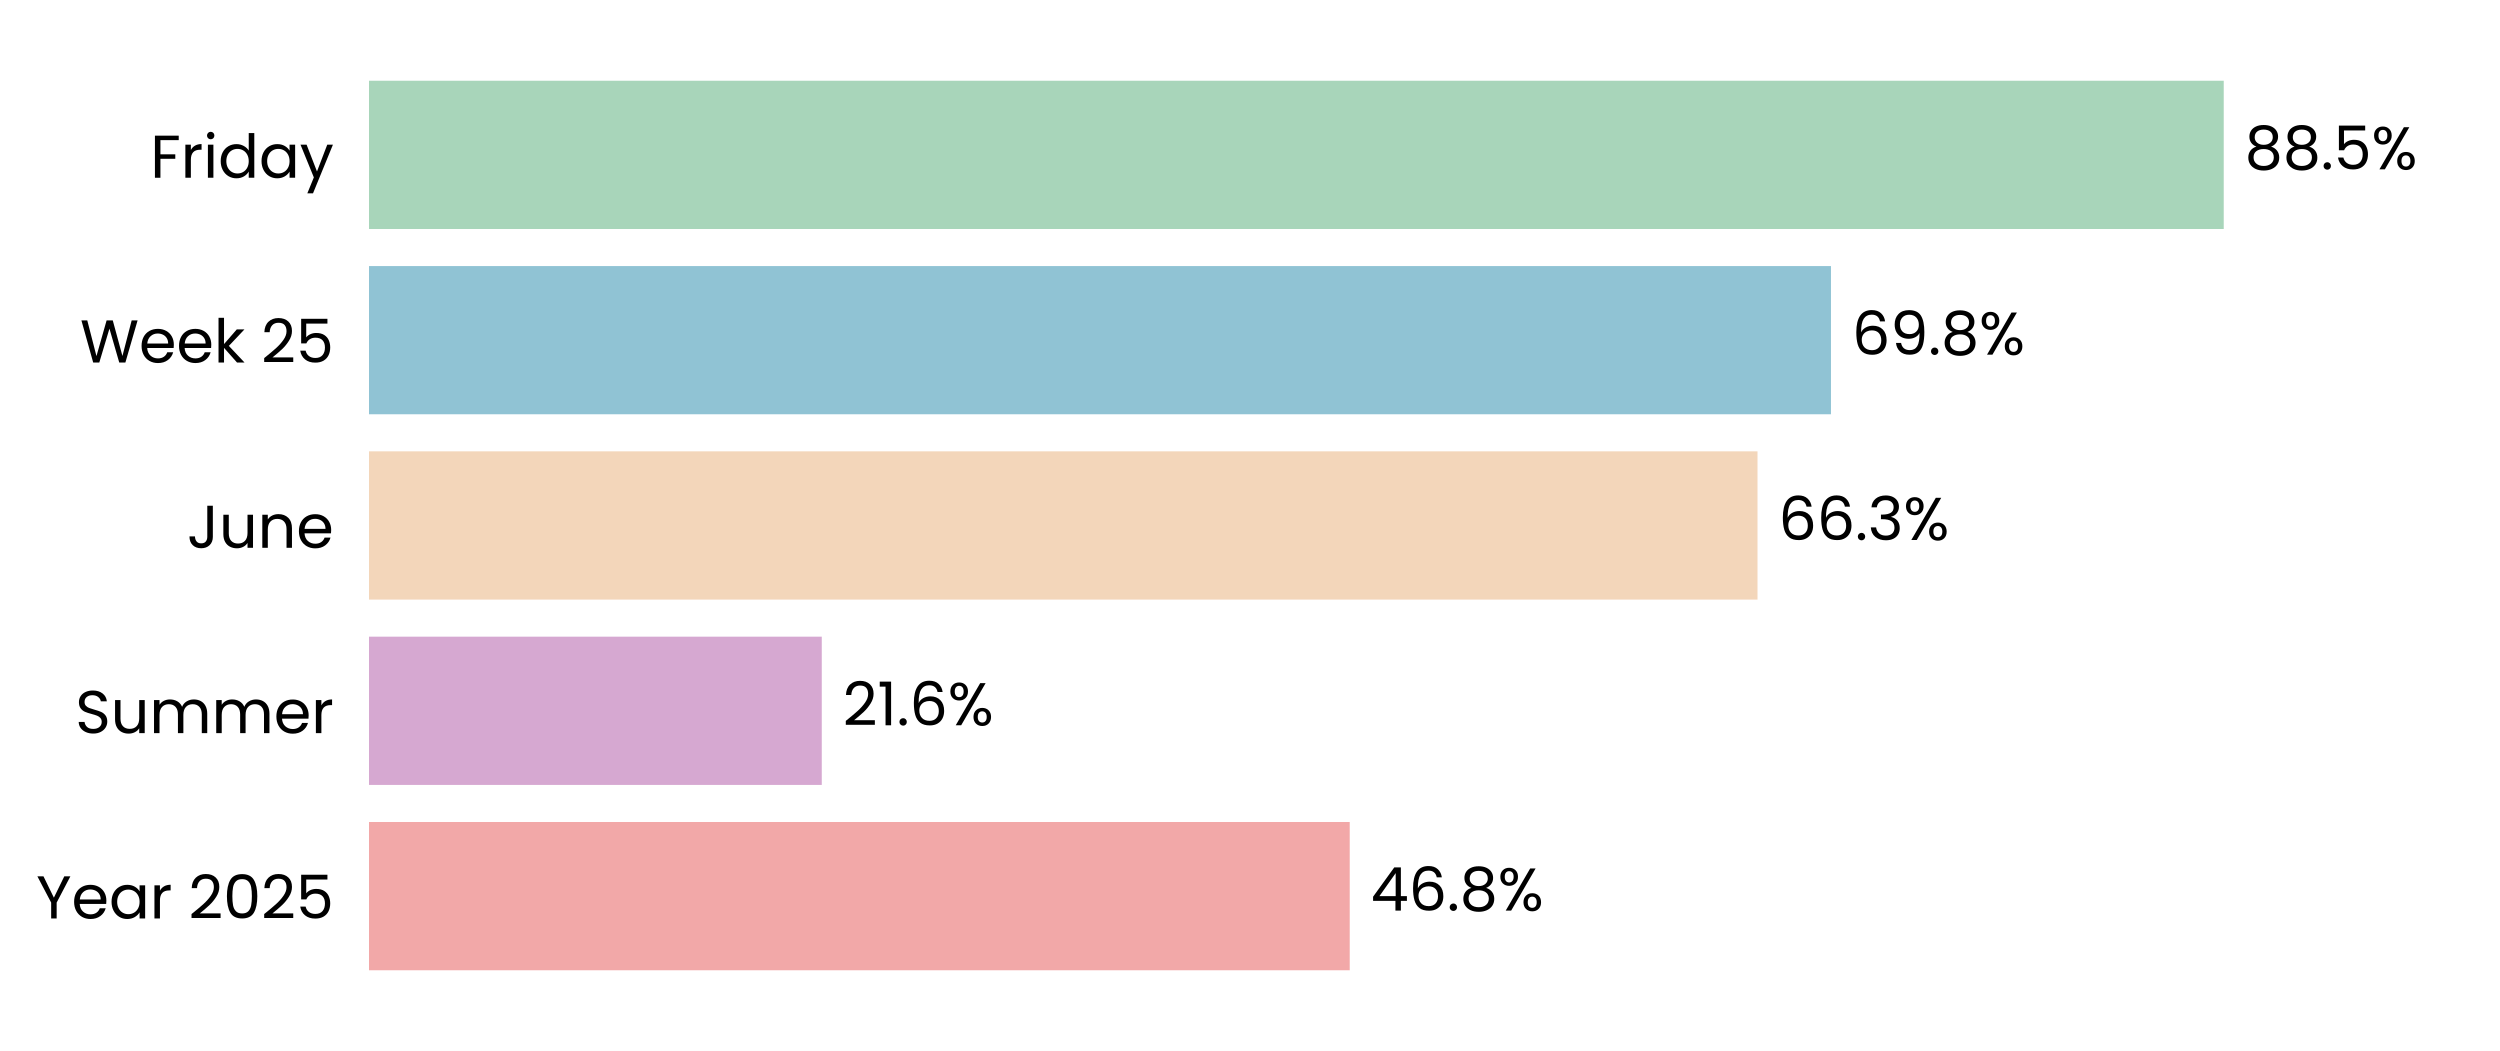
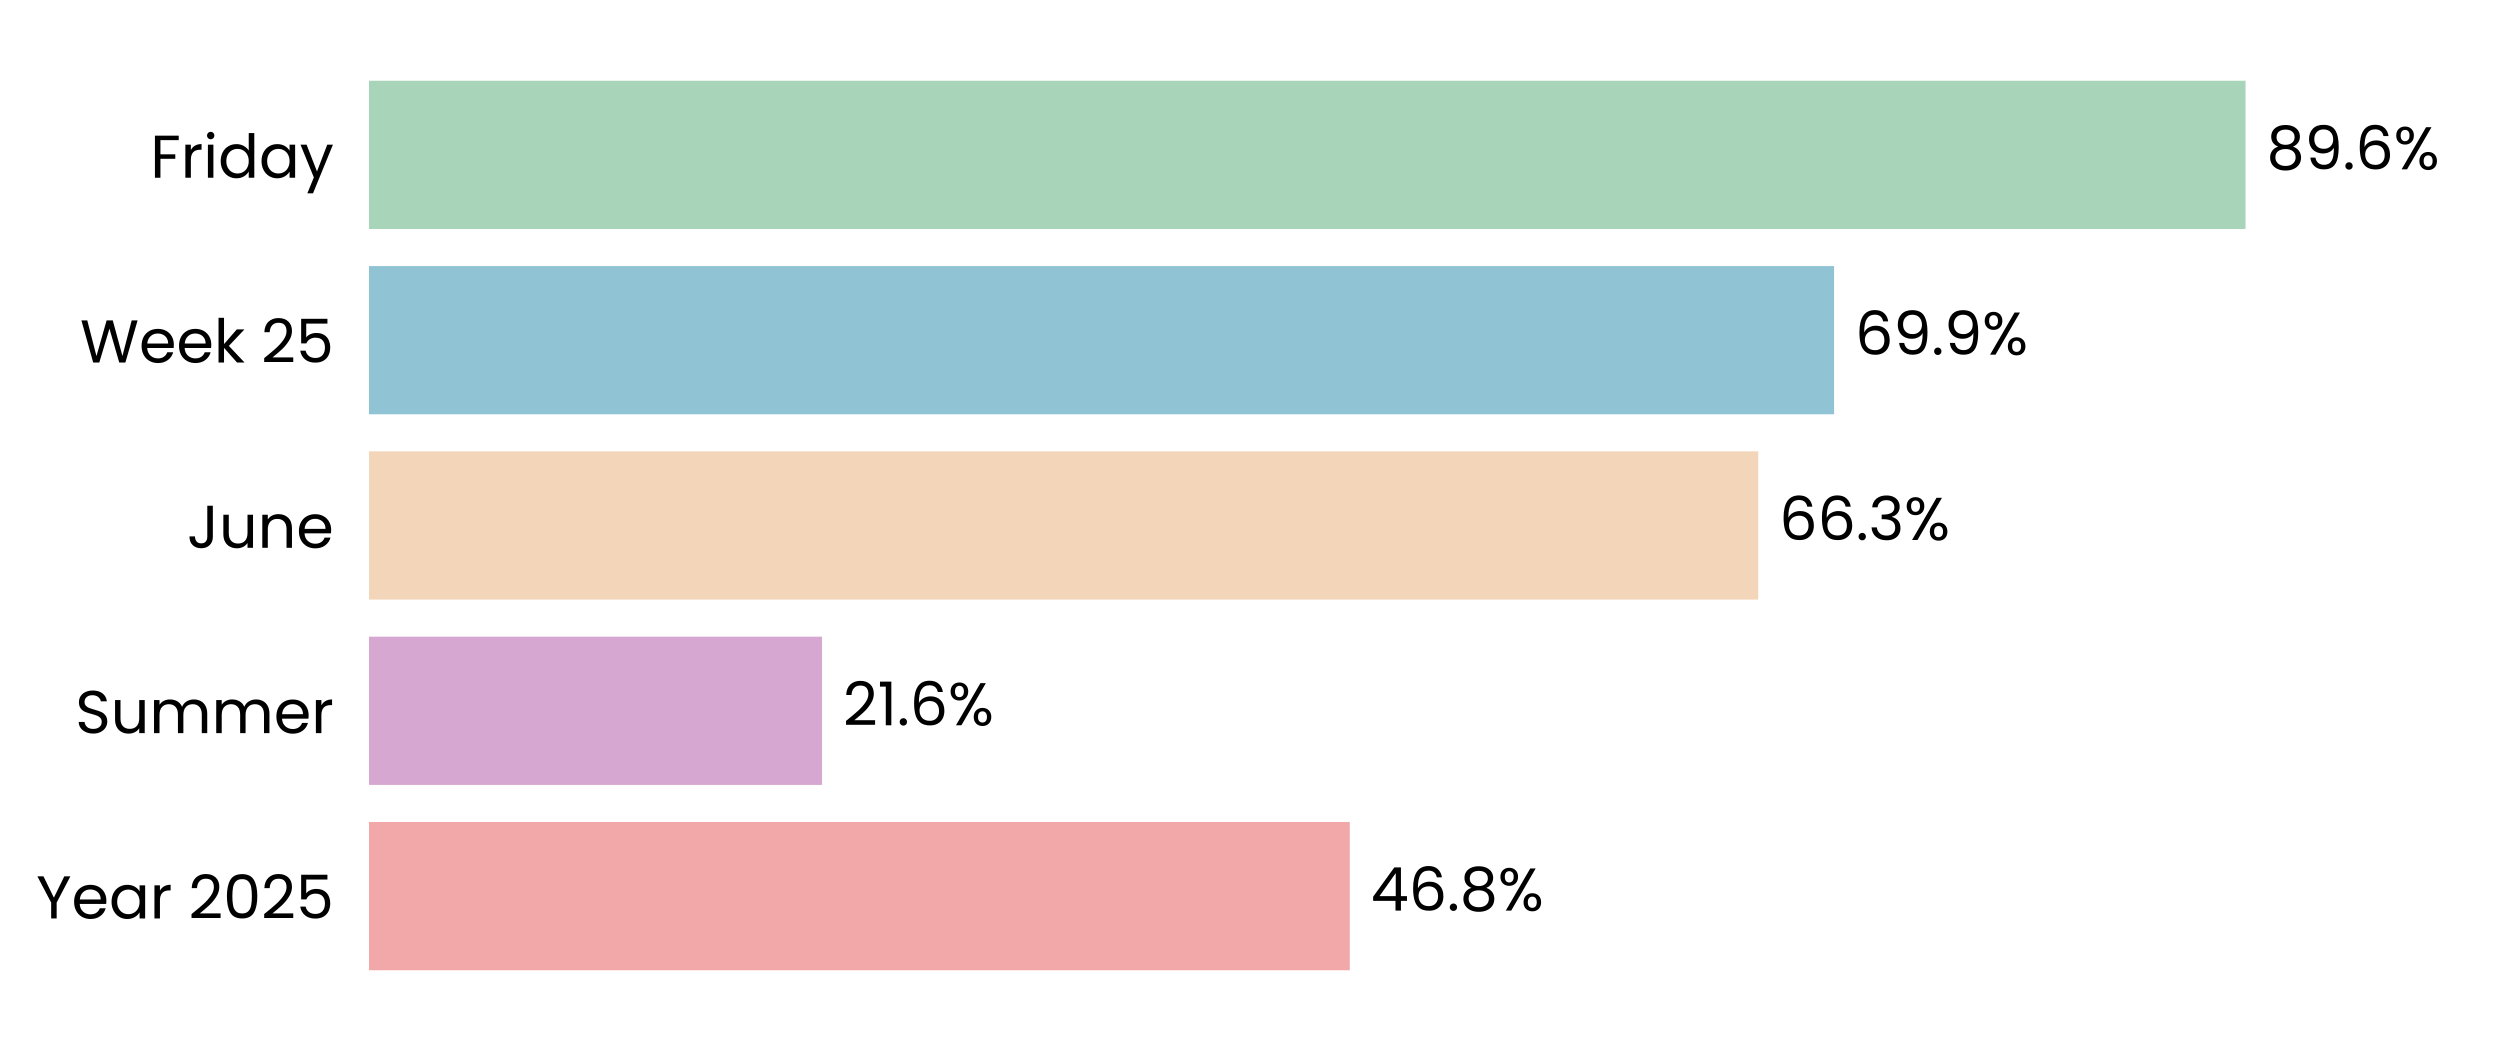
<svg xmlns="http://www.w3.org/2000/svg" xmlns:xlink="http://www.w3.org/1999/xlink" width="496.691pt" height="208.8pt" viewBox="0 0 496.691 208.8" version="1.1">
  <defs>
    <style type="text/css">*{stroke-linejoin: round; stroke-linecap: butt}</style>
  </defs>
  <g id="figure_1">
    <g id="patch_1">
      <path d="M 0 208.8  L 496.691 208.8  L 496.691 0  L 0 0  z " style="fill: #ffffff" />
    </g>
    <g id="axes_1">
      <g id="patch_2">
        <path d="M 73.311 201.6  L 489.491 201.6  L 489.491 7.2  L 73.311 7.2  z " style="fill: #ffffff" />
      </g>
      <g id="patch_3">
-         <path d="M 73.311 192.764  L 268.158 192.764  L 268.158 163.309  L 73.311 163.309  z " clip-path="url(#pef18b2098c)" style="fill: #f2a8a8" />
+         <path d="M 73.311 192.764  L 268.17 192.764  L 268.17 163.309  L 73.311 163.309  z " clip-path="url(#p587fa5c560)" style="fill: #f2a8a8" />
      </g>
      <g id="patch_4">
-         <path d="M 73.311 155.945  L 163.267 155.945  L 163.267 126.491  L 73.311 126.491  z " clip-path="url(#pef18b2098c)" style="fill: #d6a8d1" />
+         <path d="M 73.311 155.945  L 163.314 155.945  L 163.314 126.491  L 73.311 126.491  z " clip-path="url(#p587fa5c560)" style="fill: #d6a8d1" />
      </g>
      <g id="patch_5">
-         <path d="M 73.311 119.127  L 349.175 119.127  L 349.175 89.673  L 73.311 89.673  z " clip-path="url(#pef18b2098c)" style="fill: #f3d6ba" />
+         <path d="M 73.311 119.127  L 349.32 119.127  L 349.32 89.673  L 73.311 89.673  z " clip-path="url(#p587fa5c560)" style="fill: #f3d6ba" />
      </g>
      <g id="patch_6">
-         <path d="M 73.311 82.309  L 363.77 82.309  L 363.77 52.855  L 73.311 52.855  z " clip-path="url(#pef18b2098c)" style="fill: #90c3d4" />
+         <path d="M 73.311 82.309  L 364.39 82.309  L 364.39 52.855  L 73.311 52.855  z " clip-path="url(#p587fa5c560)" style="fill: #90c3d4" />
      </g>
      <g id="patch_7">
-         <path d="M 73.311 45.491  L 441.804 45.491  L 441.804 16.036  L 73.311 16.036  z " clip-path="url(#pef18b2098c)" style="fill: #a8d5ba" />
+         <path d="M 73.311 45.491  L 446.139 45.491  L 446.139 16.036  L 73.311 16.036  z " clip-path="url(#p587fa5c560)" style="fill: #a8d5ba" />
      </g>
      <g id="matplotlib.axis_1">
        <g id="ytick_1">
          <g id="text_1">
            <g transform="translate(7.2 182.4764) scale(0.12 -0.12)">
              <defs>
                <path id="Poppins-Regular-59" d="M 3616 4461  L 2163 1683  L 2163 0  L 1581 0  L 1581 1683  L 122 4461  L 768 4461  L 1869 2202  L 2970 4461  L 3616 4461  z " transform="scale(0.015625)" />
                <path id="Poppins-Regular-65" d="M 3693 1888  Q 3693 1722 3674 1536  L 870 1536  Q 902 1018 1225 726  Q 1549 435 2010 435  Q 2387 435 2640 611  Q 2893 787 2995 1082  L 3622 1082  Q 3482 576 3059 259  Q 2637 -58 2010 -58  Q 1510 -58 1116 166  Q 723 390 499 803  Q 275 1216 275 1760  Q 275 2304 492 2713  Q 710 3123 1104 3344  Q 1498 3565 2010 3565  Q 2509 3565 2893 3347  Q 3277 3130 3485 2749  Q 3693 2368 3693 1888  z M 3091 2010  Q 3091 2342 2944 2582  Q 2797 2822 2544 2947  Q 2291 3072 1984 3072  Q 1542 3072 1232 2790  Q 922 2509 877 2010  L 3091 2010  z " transform="scale(0.015625)" />
                <path id="Poppins-Regular-61" d="M 275 1766  Q 275 2304 492 2710  Q 710 3117 1091 3341  Q 1472 3565 1939 3565  Q 2400 3565 2739 3366  Q 3078 3168 3245 2867  L 3245 3507  L 3834 3507  L 3834 0  L 3245 0  L 3245 653  Q 3072 346 2729 144  Q 2387 -58 1933 -58  Q 1466 -58 1088 172  Q 710 403 492 819  Q 275 1235 275 1766  z M 3245 1760  Q 3245 2157 3085 2451  Q 2925 2746 2653 2902  Q 2381 3059 2054 3059  Q 1728 3059 1459 2905  Q 1190 2752 1030 2457  Q 870 2163 870 1766  Q 870 1363 1030 1065  Q 1190 768 1459 611  Q 1728 454 2054 454  Q 2381 454 2653 611  Q 2925 768 3085 1065  Q 3245 1363 3245 1760  z " transform="scale(0.015625)" />
                <path id="Poppins-Regular-72" d="M 1075 2938  Q 1229 3238 1513 3404  Q 1798 3571 2208 3571  L 2208 2970  L 2054 2970  Q 1075 2970 1075 1907  L 1075 0  L 493 0  L 493 3507  L 1075 3507  L 1075 2938  z " transform="scale(0.015625)" />
                <path id="Poppins-Regular-20" transform="scale(0.015625)" />
                <path id="Poppins-Regular-32" d="M 326 467  Q 1139 1120 1600 1539  Q 2061 1958 2377 2416  Q 2694 2874 2694 3315  Q 2694 3731 2492 3971  Q 2291 4211 1843 4211  Q 1408 4211 1168 3939  Q 928 3667 909 3213  L 346 3213  Q 371 3930 780 4320  Q 1190 4710 1837 4710  Q 2496 4710 2883 4345  Q 3270 3981 3270 3341  Q 3270 2810 2953 2307  Q 2637 1805 2233 1424  Q 1830 1043 1203 538  L 3405 538  L 3405 51  L 326 51  L 326 467  z " transform="scale(0.015625)" />
                <path id="Poppins-Regular-30" d="M 397 2362  Q 397 3462 755 4080  Q 1114 4698 2010 4698  Q 2899 4698 3257 4080  Q 3616 3462 3616 2362  Q 3616 1242 3257 621  Q 2899 0 2010 0  Q 1114 0 755 621  Q 397 1242 397 2362  z M 3040 2362  Q 3040 2918 2966 3305  Q 2893 3693 2665 3929  Q 2438 4166 2010 4166  Q 1574 4166 1347 3929  Q 1120 3693 1046 3305  Q 973 2918 973 2362  Q 973 1786 1046 1395  Q 1120 1005 1347 768  Q 1574 531 2010 531  Q 2438 531 2665 768  Q 2893 1005 2966 1395  Q 3040 1786 3040 2362  z " transform="scale(0.015625)" />
                <path id="Poppins-Regular-35" d="M 3347 4122  L 1101 4122  L 1101 2662  Q 1248 2867 1536 2998  Q 1824 3130 2157 3130  Q 2688 3130 3021 2909  Q 3354 2688 3498 2339  Q 3642 1990 3642 1600  Q 3642 1139 3469 774  Q 3296 410 2941 198  Q 2586 -13 2061 -13  Q 1389 -13 973 332  Q 557 678 467 1254  L 1037 1254  Q 1120 890 1389 685  Q 1658 480 2067 480  Q 2573 480 2829 784  Q 3085 1088 3085 1587  Q 3085 2086 2829 2358  Q 2573 2630 2074 2630  Q 1734 2630 1481 2467  Q 1229 2304 1114 2022  L 563 2022  L 563 4634  L 3347 4634  L 3347 4122  z " transform="scale(0.015625)" />
              </defs>
              <use xlink:href="#Poppins-Regular-59" />
              <use xlink:href="#Poppins-Regular-65" transform="translate(58.39999 0)" />
              <use xlink:href="#Poppins-Regular-61" transform="translate(120.4 0)" />
              <use xlink:href="#Poppins-Regular-72" transform="translate(188 0)" />
              <use xlink:href="#Poppins-Regular-20" transform="translate(225.3 0)" />
              <use xlink:href="#Poppins-Regular-32" transform="translate(252 0)" />
              <use xlink:href="#Poppins-Regular-30" transform="translate(309.4999 0)" />
              <use xlink:href="#Poppins-Regular-32" transform="translate(372.2999 0)" />
              <use xlink:href="#Poppins-Regular-35" transform="translate(429.7999 0)" />
            </g>
          </g>
        </g>
        <g id="ytick_2">
          <g id="text_2">
            <g transform="translate(14.95125 145.6582) scale(0.12 -0.12)">
              <defs>
                <path id="Poppins-Regular-53" d="M 1907 -45  Q 1466 -45 1117 112  Q 768 269 569 547  Q 371 826 365 1190  L 986 1190  Q 1018 877 1245 662  Q 1472 448 1907 448  Q 2323 448 2563 656  Q 2803 864 2803 1190  Q 2803 1446 2662 1606  Q 2522 1766 2310 1849  Q 2099 1933 1741 2029  Q 1299 2144 1033 2259  Q 768 2374 579 2620  Q 390 2867 390 3283  Q 390 3648 576 3929  Q 762 4211 1098 4364  Q 1434 4518 1869 4518  Q 2496 4518 2896 4204  Q 3296 3891 3347 3373  L 2707 3373  Q 2675 3629 2438 3824  Q 2202 4019 1811 4019  Q 1446 4019 1216 3830  Q 986 3642 986 3302  Q 986 3059 1123 2905  Q 1261 2752 1462 2672  Q 1664 2592 2029 2490  Q 2470 2368 2739 2249  Q 3008 2131 3200 1884  Q 3392 1638 3392 1216  Q 3392 890 3219 602  Q 3046 314 2707 134  Q 2368 -45 1907 -45  z " transform="scale(0.015625)" />
                <path id="Poppins-Regular-75" d="M 3603 3507  L 3603 0  L 3021 0  L 3021 518  Q 2854 250 2556 99  Q 2259 -51 1901 -51  Q 1491 -51 1164 118  Q 838 288 649 627  Q 461 966 461 1453  L 461 3507  L 1037 3507  L 1037 1530  Q 1037 1011 1299 732  Q 1562 454 2016 454  Q 2483 454 2752 742  Q 3021 1030 3021 1581  L 3021 3507  L 3603 3507  z " transform="scale(0.015625)" />
                <path id="Poppins-Regular-6d" d="M 4710 3571  Q 5120 3571 5440 3401  Q 5760 3232 5945 2893  Q 6131 2554 6131 2067  L 6131 0  L 5555 0  L 5555 1984  Q 5555 2509 5296 2787  Q 5037 3066 4595 3066  Q 4141 3066 3872 2774  Q 3603 2483 3603 1933  L 3603 0  L 3027 0  L 3027 1984  Q 3027 2509 2768 2787  Q 2509 3066 2067 3066  Q 1613 3066 1344 2774  Q 1075 2483 1075 1933  L 1075 0  L 493 0  L 493 3507  L 1075 3507  L 1075 3002  Q 1248 3277 1539 3424  Q 1830 3571 2182 3571  Q 2624 3571 2963 3372  Q 3302 3174 3469 2790  Q 3616 3162 3955 3366  Q 4294 3571 4710 3571  z " transform="scale(0.015625)" />
              </defs>
              <use xlink:href="#Poppins-Regular-53" />
              <use xlink:href="#Poppins-Regular-75" transform="translate(58.7 0)" />
              <use xlink:href="#Poppins-Regular-6d" transform="translate(122.7 0)" />
              <use xlink:href="#Poppins-Regular-6d" transform="translate(225.7 0)" />
              <use xlink:href="#Poppins-Regular-65" transform="translate(328.7 0)" />
              <use xlink:href="#Poppins-Regular-72" transform="translate(390.6999 0)" />
            </g>
          </g>
        </g>
        <g id="ytick_3">
          <g id="text_3">
            <g transform="translate(37.15125 108.84) scale(0.12 -0.12)">
              <defs>
                <path id="Poppins-Regular-4a" d="M 2739 4461  L 2739 1165  Q 2739 614 2400 284  Q 2061 -45 1504 -45  Q 941 -45 601 291  Q 262 627 262 1210  L 845 1210  Q 851 883 1014 678  Q 1178 474 1504 474  Q 1830 474 1990 669  Q 2150 864 2150 1165  L 2150 4461  L 2739 4461  z " transform="scale(0.015625)" />
                <path id="Poppins-Regular-6e" d="M 2202 3571  Q 2842 3571 3238 3184  Q 3635 2797 3635 2067  L 3635 0  L 3059 0  L 3059 1984  Q 3059 2509 2796 2787  Q 2534 3066 2080 3066  Q 1619 3066 1347 2778  Q 1075 2490 1075 1939  L 1075 0  L 493 0  L 493 3507  L 1075 3507  L 1075 3008  Q 1248 3277 1545 3424  Q 1843 3571 2202 3571  z " transform="scale(0.015625)" />
              </defs>
              <use xlink:href="#Poppins-Regular-4a" />
              <use xlink:href="#Poppins-Regular-75" transform="translate(52.99999 0)" />
              <use xlink:href="#Poppins-Regular-6e" transform="translate(117 0)" />
              <use xlink:href="#Poppins-Regular-65" transform="translate(181 0)" />
            </g>
          </g>
        </g>
        <g id="ytick_4">
          <g id="text_4">
            <g transform="translate(15.9 72.02182) scale(0.12 -0.12)">
              <defs>
                <path id="Poppins-Regular-57" d="M 6099 4461  L 4806 0  L 4154 0  L 3117 3590  L 2042 0  L 1395 -6  L 147 4461  L 768 4461  L 1741 678  L 2816 4461  L 3469 4461  L 4493 691  L 5472 4461  L 6099 4461  z " transform="scale(0.015625)" />
                <path id="Poppins-Regular-6b" d="M 2451 0  L 1075 1549  L 1075 0  L 493 0  L 493 4736  L 1075 4736  L 1075 1952  L 2426 3507  L 3238 3507  L 1587 1760  L 3245 0  L 2451 0  z " transform="scale(0.015625)" />
              </defs>
              <use xlink:href="#Poppins-Regular-57" />
              <use xlink:href="#Poppins-Regular-65" transform="translate(97.59999 0)" />
              <use xlink:href="#Poppins-Regular-65" transform="translate(159.6 0)" />
              <use xlink:href="#Poppins-Regular-6b" transform="translate(221.6 0)" />
              <use xlink:href="#Poppins-Regular-20" transform="translate(273.0999 0)" />
              <use xlink:href="#Poppins-Regular-32" transform="translate(299.7999 0)" />
              <use xlink:href="#Poppins-Regular-35" transform="translate(357.2999 0)" />
            </g>
          </g>
        </g>
        <g id="ytick_5">
          <g id="text_5">
            <g transform="translate(29.8575 35.31707) scale(0.12 -0.12)">
              <defs>
                <path id="Poppins-Regular-46" d="M 3014 4461  L 3014 3987  L 1075 3987  L 1075 2483  L 2650 2483  L 2650 2010  L 1075 2010  L 1075 0  L 493 0  L 493 4461  L 3014 4461  z " transform="scale(0.015625)" />
                <path id="Poppins-Regular-69" d="M 794 4077  Q 627 4077 512 4192  Q 397 4307 397 4474  Q 397 4640 512 4755  Q 627 4870 794 4870  Q 954 4870 1066 4755  Q 1178 4640 1178 4474  Q 1178 4307 1066 4192  Q 954 4077 794 4077  z M 1075 3507  L 1075 0  L 493 0  L 493 3507  L 1075 3507  z " transform="scale(0.015625)" />
                <path id="Poppins-Regular-64" d="M 275 1766  Q 275 2304 492 2710  Q 710 3117 1091 3341  Q 1472 3565 1946 3565  Q 2355 3565 2707 3376  Q 3059 3187 3245 2880  L 3245 4736  L 3834 4736  L 3834 0  L 3245 0  L 3245 659  Q 3072 346 2733 144  Q 2394 -58 1939 -58  Q 1472 -58 1091 172  Q 710 403 492 819  Q 275 1235 275 1766  z M 3245 1760  Q 3245 2157 3085 2451  Q 2925 2746 2653 2902  Q 2381 3059 2054 3059  Q 1728 3059 1459 2905  Q 1190 2752 1030 2457  Q 870 2163 870 1766  Q 870 1363 1030 1065  Q 1190 768 1459 611  Q 1728 454 2054 454  Q 2381 454 2653 611  Q 2925 768 3085 1065  Q 3245 1363 3245 1760  z " transform="scale(0.015625)" />
                <path id="Poppins-Regular-79" d="M 3514 3507  L 1402 -1651  L 800 -1651  L 1491 38  L 77 3507  L 723 3507  L 1824 666  L 2912 3507  L 3514 3507  z " transform="scale(0.015625)" />
              </defs>
              <use xlink:href="#Poppins-Regular-46" />
              <use xlink:href="#Poppins-Regular-72" transform="translate(50.39999 0)" />
              <use xlink:href="#Poppins-Regular-69" transform="translate(87.69998 0)" />
              <use xlink:href="#Poppins-Regular-64" transform="translate(112.3 0)" />
              <use xlink:href="#Poppins-Regular-61" transform="translate(179.9 0)" />
              <use xlink:href="#Poppins-Regular-79" transform="translate(247.5 0)" />
            </g>
          </g>
        </g>
      </g>
      <g id="text_6">
-         <g transform="translate(272.3199 180.9164) scale(0.12 -0.12)">
+         <g transform="translate(272.3318 180.9164) scale(0.12 -0.12)">
          <defs>
            <path id="Poppins-Regular-34" d="M 256 1030  L 256 1472  L 2502 4582  L 3200 4582  L 3200 1536  L 3840 1536  L 3840 1030  L 3200 1030  L 3200 0  L 2624 0  L 2624 1030  L 256 1030  z M 2650 3974  L 928 1536  L 2650 1536  L 2650 3974  z " transform="scale(0.015625)" />
            <path id="Poppins-Regular-36" d="M 2976 3526  Q 2835 4237 2099 4237  Q 1530 4237 1248 3798  Q 966 3360 973 2355  Q 1120 2688 1462 2877  Q 1805 3066 2227 3066  Q 2886 3066 3280 2656  Q 3674 2246 3674 1523  Q 3674 1088 3504 742  Q 3334 397 2992 192  Q 2650 -13 2163 -13  Q 1504 -13 1133 281  Q 762 576 614 1094  Q 467 1613 467 2374  Q 467 4723 2106 4723  Q 2733 4723 3091 4384  Q 3450 4045 3514 3526  L 2976 3526  z M 2106 2573  Q 1830 2573 1587 2461  Q 1344 2349 1193 2121  Q 1043 1894 1043 1568  Q 1043 1082 1324 778  Q 1606 474 2131 474  Q 2579 474 2844 752  Q 3110 1030 3110 1504  Q 3110 2003 2854 2288  Q 2598 2573 2106 2573  z " transform="scale(0.015625)" />
            <path id="Poppins-Regular-2e" d="M 678 -38  Q 512 -38 397 77  Q 282 192 282 358  Q 282 525 397 640  Q 512 755 678 755  Q 838 755 950 640  Q 1062 525 1062 358  Q 1062 192 950 77  Q 838 -38 678 -38  z " transform="scale(0.015625)" />
            <path id="Poppins-Regular-38" d="M 1242 2406  Q 883 2547 691 2816  Q 499 3085 499 3469  Q 499 3814 672 4092  Q 845 4371 1187 4534  Q 1530 4698 2016 4698  Q 2502 4698 2844 4534  Q 3187 4371 3363 4092  Q 3539 3814 3539 3469  Q 3539 3098 3340 2819  Q 3142 2541 2797 2406  Q 3194 2285 3427 1981  Q 3661 1677 3661 1248  Q 3661 832 3456 521  Q 3251 211 2876 41  Q 2502 -128 2016 -128  Q 1530 -128 1162 41  Q 794 211 589 521  Q 384 832 384 1248  Q 384 1677 614 1984  Q 845 2291 1242 2406  z M 2976 3398  Q 2976 3789 2720 4000  Q 2464 4211 2016 4211  Q 1574 4211 1318 4000  Q 1062 3789 1062 3392  Q 1062 3034 1328 2816  Q 1594 2598 2016 2598  Q 2445 2598 2710 2819  Q 2976 3040 2976 3398  z M 2016 2150  Q 1542 2150 1241 1929  Q 941 1709 941 1267  Q 941 858 1232 608  Q 1523 358 2016 358  Q 2509 358 2797 608  Q 3085 858 3085 1267  Q 3085 1696 2790 1923  Q 2496 2150 2016 2150  z " transform="scale(0.015625)" />
            <path id="Poppins-Regular-25" d="M 269 3584  Q 269 4019 531 4278  Q 794 4538 1203 4538  Q 1613 4538 1875 4278  Q 2138 4019 2138 3584  Q 2138 3142 1875 2883  Q 1613 2624 1203 2624  Q 794 2624 531 2883  Q 269 3142 269 3584  z M 4006 4467  L 1414 0  L 838 0  L 3430 4467  L 4006 4467  z M 1203 4179  Q 986 4179 861 4028  Q 736 3878 736 3584  Q 736 3290 861 3136  Q 986 2982 1203 2982  Q 1421 2982 1549 3139  Q 1677 3296 1677 3584  Q 1677 3878 1549 4028  Q 1421 4179 1203 4179  z M 2720 883  Q 2720 1325 2982 1584  Q 3245 1843 3654 1843  Q 4064 1843 4323 1584  Q 4582 1325 4582 883  Q 4582 448 4323 185  Q 4064 -77 3654 -77  Q 3245 -77 2982 182  Q 2720 442 2720 883  z M 3648 1478  Q 3430 1478 3302 1328  Q 3174 1178 3174 883  Q 3174 595 3302 444  Q 3430 294 3648 294  Q 3866 294 3994 444  Q 4122 595 4122 883  Q 4122 1178 3994 1328  Q 3866 1478 3648 1478  z " transform="scale(0.015625)" />
          </defs>
          <use xlink:href="#Poppins-Regular-34" />
          <use xlink:href="#Poppins-Regular-36" transform="translate(62.89999 0)" />
          <use xlink:href="#Poppins-Regular-2e" transform="translate(126.4 0)" />
          <use xlink:href="#Poppins-Regular-38" transform="translate(147.4 0)" />
          <use xlink:href="#Poppins-Regular-25" transform="translate(210.5 0)" />
        </g>
      </g>
      <g id="text_7">
-         <g transform="translate(167.4286 144.0982) scale(0.12 -0.12)">
+         <g transform="translate(167.4757 144.0982) scale(0.12 -0.12)">
          <defs>
            <path id="Poppins-Regular-31" d="M 243 4096  L 243 4627  L 1446 4627  L 1446 0  L 858 0  L 858 4096  L 243 4096  z " transform="scale(0.015625)" />
          </defs>
          <use xlink:href="#Poppins-Regular-32" />
          <use xlink:href="#Poppins-Regular-31" transform="translate(57.49999 0)" />
          <use xlink:href="#Poppins-Regular-2e" transform="translate(89.49997 0)" />
          <use xlink:href="#Poppins-Regular-36" transform="translate(110.5 0)" />
          <use xlink:href="#Poppins-Regular-25" transform="translate(173.9999 0)" />
        </g>
      </g>
      <g id="text_8">
-         <g transform="translate(353.3368 107.28) scale(0.12 -0.12)">
+         <g transform="translate(353.4813 107.28) scale(0.12 -0.12)">
          <defs>
            <path id="Poppins-Regular-33" d="M 384 3462  Q 429 4051 838 4384  Q 1248 4717 1901 4717  Q 2336 4717 2653 4560  Q 2970 4403 3133 4134  Q 3296 3866 3296 3526  Q 3296 3130 3069 2842  Q 2842 2554 2477 2470  L 2477 2438  Q 2893 2336 3136 2035  Q 3379 1734 3379 1248  Q 3379 883 3212 592  Q 3046 301 2713 134  Q 2381 -32 1914 -32  Q 1235 -32 800 323  Q 365 678 314 1331  L 877 1331  Q 922 947 1190 704  Q 1459 461 1907 461  Q 2355 461 2588 694  Q 2822 928 2822 1299  Q 2822 1779 2502 1990  Q 2182 2202 1536 2202  L 1389 2202  L 1389 2688  L 1542 2688  Q 2131 2694 2432 2883  Q 2733 3072 2733 3469  Q 2733 3808 2512 4013  Q 2291 4218 1882 4218  Q 1485 4218 1241 4013  Q 998 3808 954 3462  L 384 3462  z " transform="scale(0.015625)" />
          </defs>
          <use xlink:href="#Poppins-Regular-36" />
          <use xlink:href="#Poppins-Regular-36" transform="translate(63.49999 0)" />
          <use xlink:href="#Poppins-Regular-2e" transform="translate(127 0)" />
          <use xlink:href="#Poppins-Regular-33" transform="translate(148 0)" />
          <use xlink:href="#Poppins-Regular-25" transform="translate(206.8999 0)" />
        </g>
      </g>
      <g id="text_9">
-         <g transform="translate(367.932 70.46182) scale(0.12 -0.12)">
+         <g transform="translate(368.5513 70.46182) scale(0.12 -0.12)">
          <defs>
            <path id="Poppins-Regular-39" d="M 1146 1242  Q 1210 877 1443 678  Q 1677 480 2074 480  Q 2605 480 2857 896  Q 3110 1312 3098 2298  Q 2963 2010 2649 1846  Q 2336 1683 1952 1683  Q 1523 1683 1187 1859  Q 851 2035 659 2374  Q 467 2714 467 3194  Q 467 3878 864 4297  Q 1261 4717 1990 4717  Q 2886 4717 3248 4134  Q 3610 3552 3610 2400  Q 3610 1594 3466 1069  Q 3322 544 2979 269  Q 2637 -6 2042 -6  Q 1389 -6 1024 346  Q 659 698 608 1242  L 1146 1242  z M 2048 2176  Q 2477 2176 2752 2441  Q 3027 2707 3027 3162  Q 3027 3642 2758 3936  Q 2490 4230 2003 4230  Q 1555 4230 1289 3948  Q 1024 3667 1024 3206  Q 1024 2739 1286 2457  Q 1549 2176 2048 2176  z " transform="scale(0.015625)" />
          </defs>
          <use xlink:href="#Poppins-Regular-36" />
          <use xlink:href="#Poppins-Regular-39" transform="translate(63.49999 0)" />
          <use xlink:href="#Poppins-Regular-2e" transform="translate(126.5 0)" />
-           <use xlink:href="#Poppins-Regular-38" transform="translate(147.5 0)" />
-           <use xlink:href="#Poppins-Regular-25" transform="translate(210.5999 0)" />
+           <use xlink:href="#Poppins-Regular-39" transform="translate(147.5 0)" />
+           <use xlink:href="#Poppins-Regular-25" transform="translate(210.4999 0)" />
        </g>
      </g>
      <g id="text_10">
-         <g transform="translate(445.9658 33.64364) scale(0.12 -0.12)">
+         <g transform="translate(450.301 33.64364) scale(0.12 -0.12)">
          <use xlink:href="#Poppins-Regular-38" />
-           <use xlink:href="#Poppins-Regular-38" transform="translate(63.09999 0)" />
-           <use xlink:href="#Poppins-Regular-2e" transform="translate(126.2 0)" />
-           <use xlink:href="#Poppins-Regular-35" transform="translate(147.2 0)" />
-           <use xlink:href="#Poppins-Regular-25" transform="translate(210 0)" />
+           <use xlink:href="#Poppins-Regular-39" transform="translate(63.09999 0)" />
+           <use xlink:href="#Poppins-Regular-2e" transform="translate(126.1 0)" />
+           <use xlink:href="#Poppins-Regular-36" transform="translate(147.1 0)" />
+           <use xlink:href="#Poppins-Regular-25" transform="translate(210.5999 0)" />
        </g>
      </g>
    </g>
  </g>
  <defs>
-     <clipPath id="pef18b2098c">
+     <clipPath id="p587fa5c560">
      <rect x="73.311" y="7.2" width="416.18" height="194.4" />
    </clipPath>
  </defs>
</svg>
